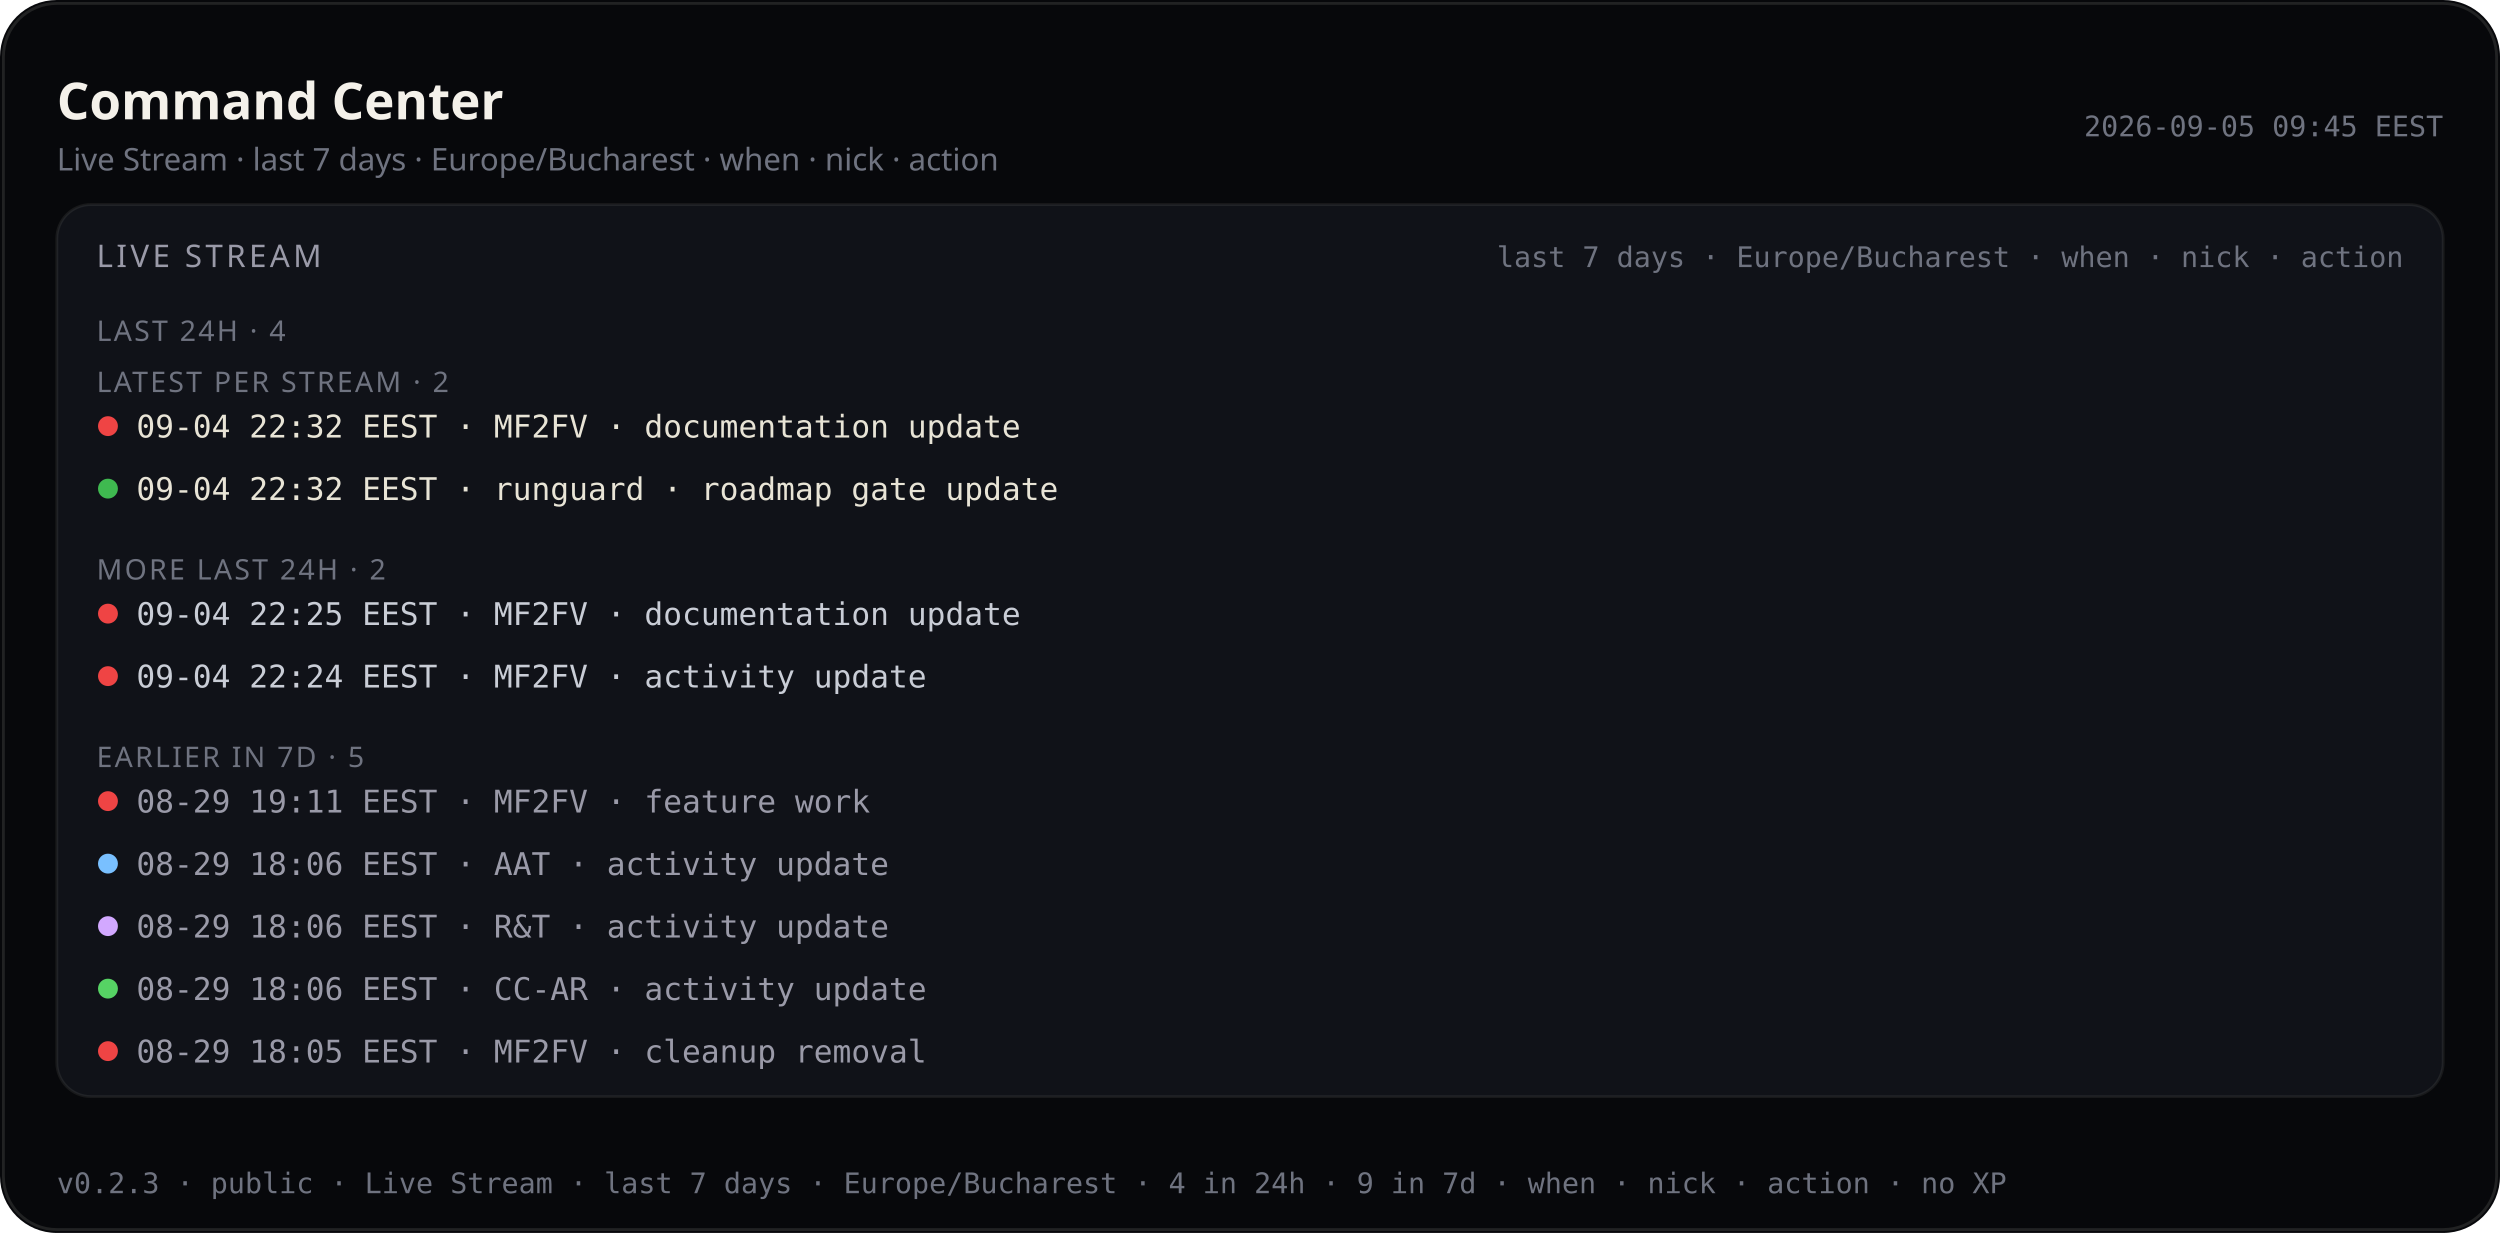
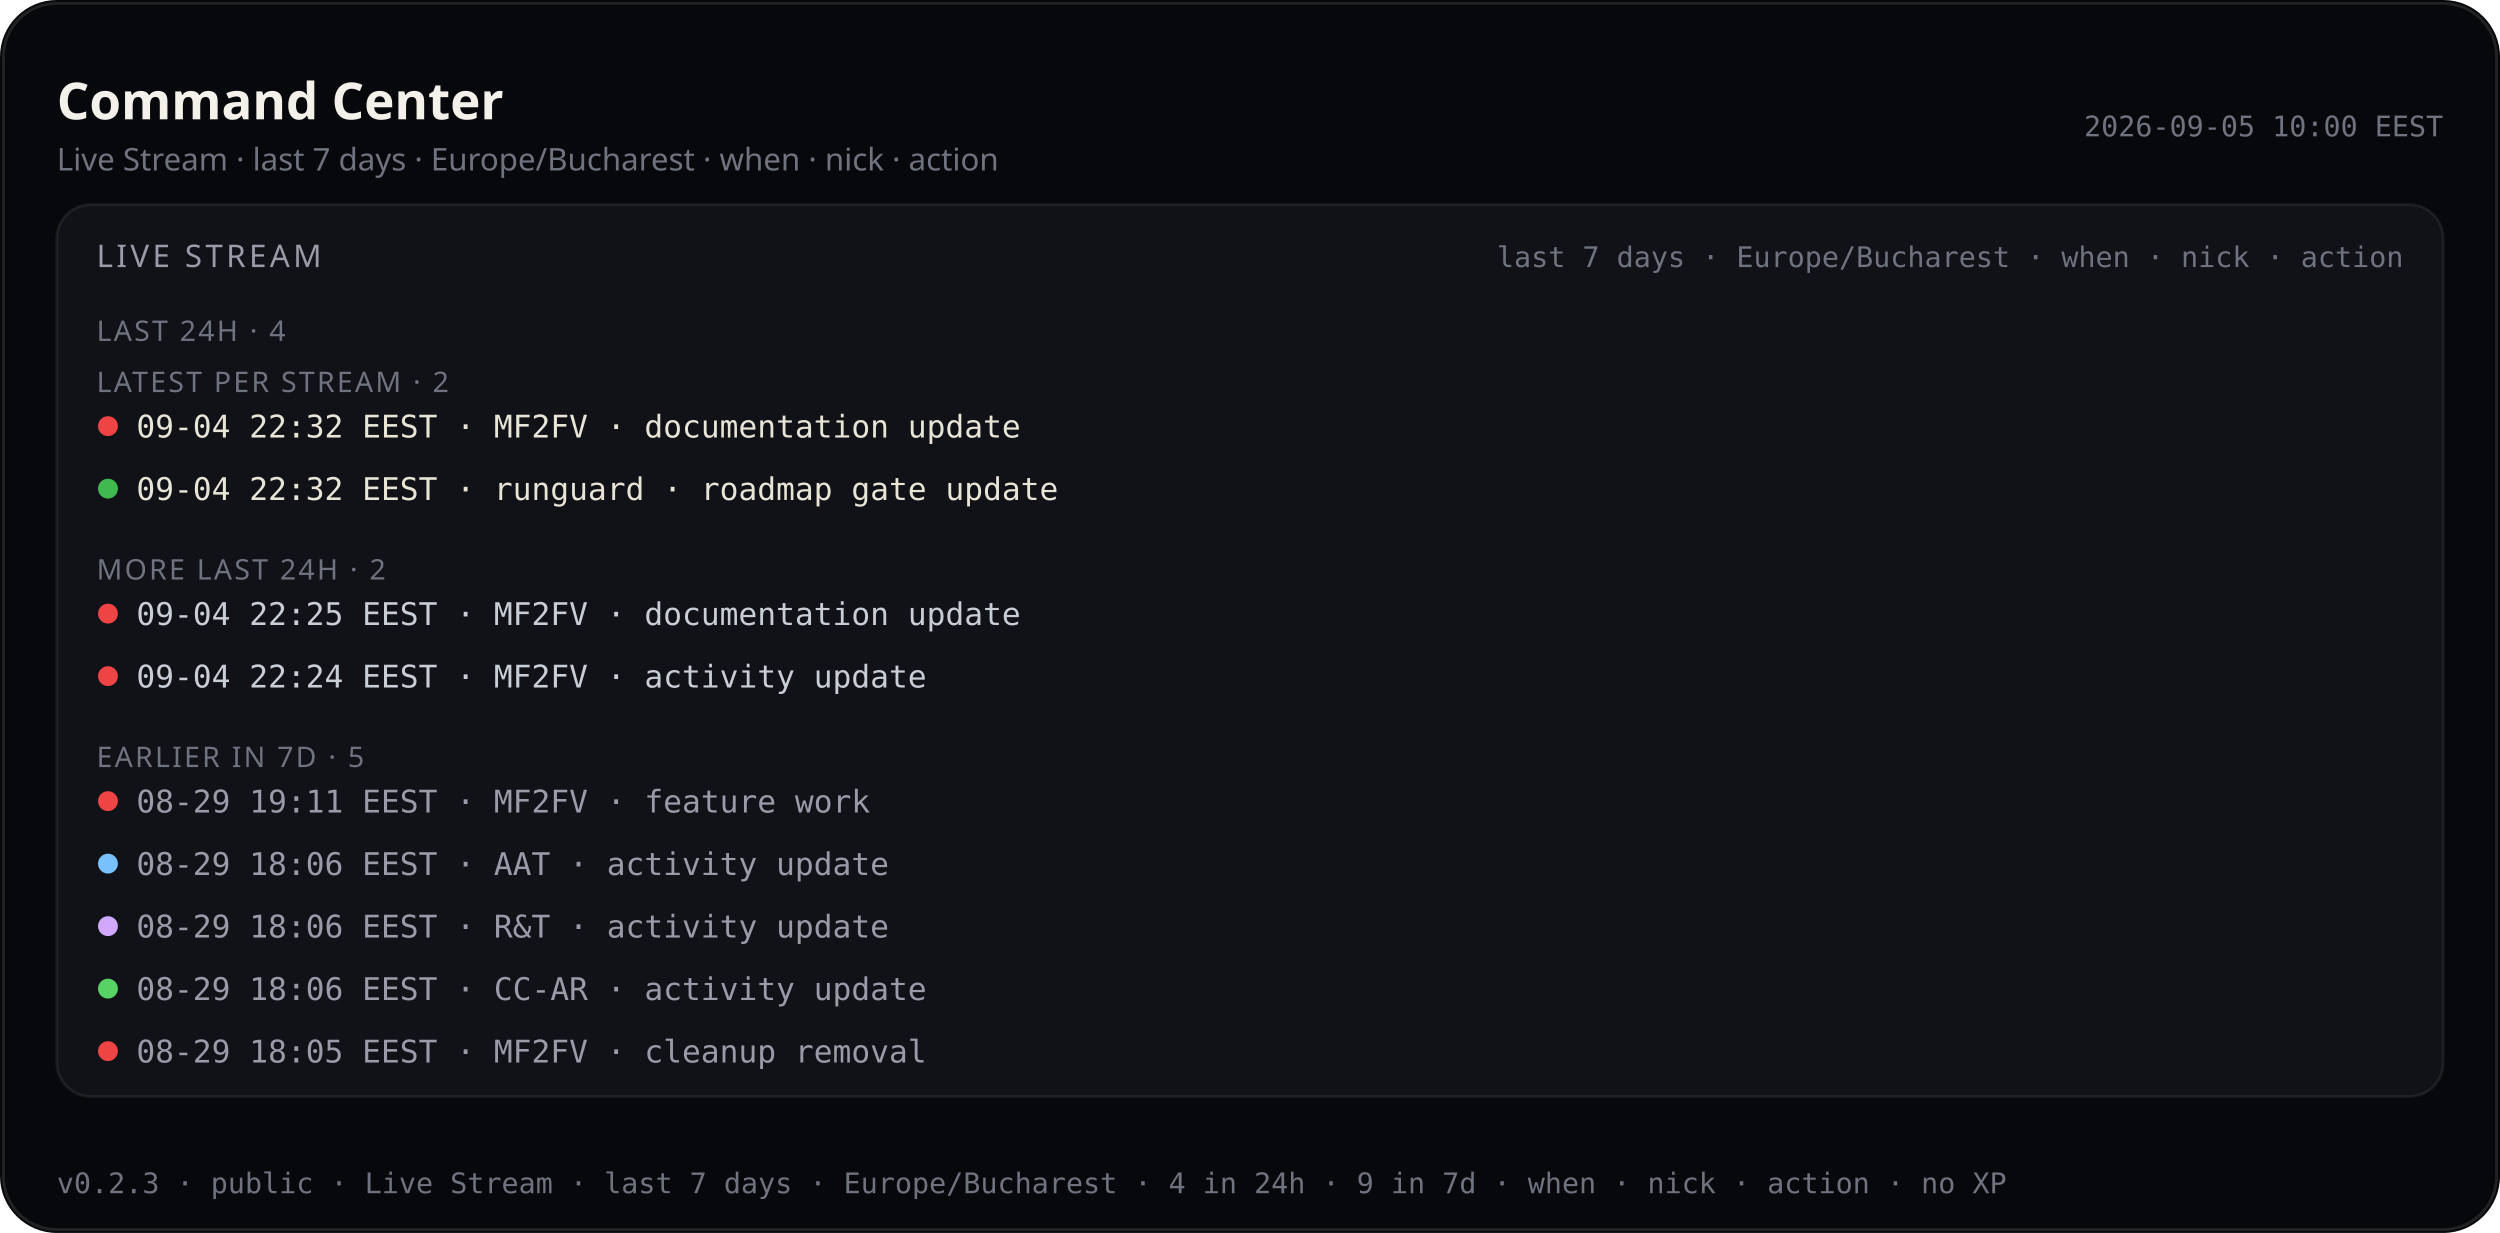
<svg xmlns="http://www.w3.org/2000/svg" viewBox="0 0 880 434.0" width="880" height="434.0" role="img" aria-label="Command Center — Live Stream last 7 days (public)">
  <rect width="880" height="434.0" rx="20" fill="#07080b" />
  <rect x="1.2" y="1.2" width="877.6" height="431.6" rx="18.8" fill="none" stroke="rgba(232,228,214,0.12)" />
  <text x="20" y="42" fill="#f4f1ea" font-size="18" font-family="ui-sans-serif, system-ui, sans-serif" font-weight="600">Command Center</text>
  <text x="20" y="60" fill="#6f7380" font-size="11" font-family="ui-sans-serif, system-ui, sans-serif">Live Stream · last 7 days · Europe/Bucharest · when · nick · action</text>
-   <text x="860" y="48" fill="#6f7380" font-size="10" text-anchor="end" font-family="ui-monospace, SFMono-Regular, monospace">2026-09-05 09:45 EEST</text>
+   <text x="860" y="48" fill="#6f7380" font-size="10" text-anchor="end" font-family="ui-monospace, SFMono-Regular, monospace">2026-09-05 10:00 EEST</text>
  <rect x="20" y="72" width="840" height="314.0" rx="12" fill="#101218" stroke="rgba(232,228,214,0.08)" />
  <text x="34" y="94" fill="#9a9aa8" font-size="11" font-family="ui-sans-serif, system-ui, sans-serif" letter-spacing="1.2">LIVE STREAM</text>
  <text x="846" y="94" fill="#6f7380" font-size="10" text-anchor="end" font-family="ui-monospace, SFMono-Regular, monospace">last 7 days · Europe/Bucharest · when · nick · action</text>
  <defs>
    <clipPath id="live-stream-clip-pub">
      <rect x="20" y="72" width="840" height="314.0" />
    </clipPath>
  </defs>
  <g clip-path="url(#live-stream-clip-pub)">
    <text x="34" y="120" fill="#6f7380" font-size="10" font-family="ui-sans-serif, system-ui, sans-serif" letter-spacing="0.8">LAST 24H · 4</text>
    <text x="34" y="138.0" fill="#6f7380" font-size="10" font-family="ui-sans-serif, system-ui, sans-serif" letter-spacing="0.8">LATEST PER STREAM · 2</text>
    <circle cx="38" cy="150.0" r="3.5" fill="#ef4444" />
    <text x="48" y="154.0" fill="#e8e4d6" font-size="11" font-family="ui-monospace, SFMono-Regular, monospace">09-04 22:32 EEST · MF2FV · documentation update</text>
    <circle cx="38" cy="172.0" r="3.5" fill="#3fb950" />
    <text x="48" y="176.0" fill="#e8e4d6" font-size="11" font-family="ui-monospace, SFMono-Regular, monospace">09-04 22:32 EEST · runguard · roadmap gate update</text>
    <text x="34" y="204.0" fill="#6f7380" font-size="10" font-family="ui-sans-serif, system-ui, sans-serif" letter-spacing="0.8">MORE LAST 24H · 2</text>
    <circle cx="38" cy="216.0" r="3.5" fill="#ef4444" />
    <text x="48" y="220.0" fill="#c9cdd6" font-size="11" font-family="ui-monospace, SFMono-Regular, monospace">09-04 22:25 EEST · MF2FV · documentation update</text>
    <circle cx="38" cy="238.0" r="3.5" fill="#ef4444" />
    <text x="48" y="242.0" fill="#c9cdd6" font-size="11" font-family="ui-monospace, SFMono-Regular, monospace">09-04 22:24 EEST · MF2FV · activity update</text>
    <text x="34" y="270.0" fill="#6f7380" font-size="10" font-family="ui-sans-serif, system-ui, sans-serif" letter-spacing="0.8">EARLIER IN 7D · 5</text>
    <circle cx="38" cy="282.0" r="3.5" fill="#ef4444" />
    <text x="48" y="286.0" fill="#9a9aa8" font-size="11" font-family="ui-monospace, SFMono-Regular, monospace">08-29 19:11 EEST · MF2FV · feature work</text>
    <circle cx="38" cy="304.0" r="3.5" fill="#79c0ff" />
    <text x="48" y="308.0" fill="#9a9aa8" font-size="11" font-family="ui-monospace, SFMono-Regular, monospace">08-29 18:06 EEST · AAT · activity update</text>
    <circle cx="38" cy="326.0" r="3.5" fill="#d2a8ff" />
    <text x="48" y="330.0" fill="#9a9aa8" font-size="11" font-family="ui-monospace, SFMono-Regular, monospace">08-29 18:06 EEST · R&amp;T · activity update</text>
    <circle cx="38" cy="348.0" r="3.5" fill="#56d364" />
    <text x="48" y="352.0" fill="#9a9aa8" font-size="11" font-family="ui-monospace, SFMono-Regular, monospace">08-29 18:06 EEST · CC-AR · activity update</text>
    <circle cx="38" cy="370.0" r="3.5" fill="#ef4444" />
    <text x="48" y="374.0" fill="#9a9aa8" font-size="11" font-family="ui-monospace, SFMono-Regular, monospace">08-29 18:05 EEST · MF2FV · cleanup removal</text>
  </g>
  <text x="20" y="420.0" fill="#6f7380" font-size="10" font-family="ui-monospace, SFMono-Regular, monospace">v0.2.3 · public · Live Stream · last 7 days · Europe/Bucharest · 4 in 24h · 9 in 7d · when · nick · action · no XP</text>
</svg>
